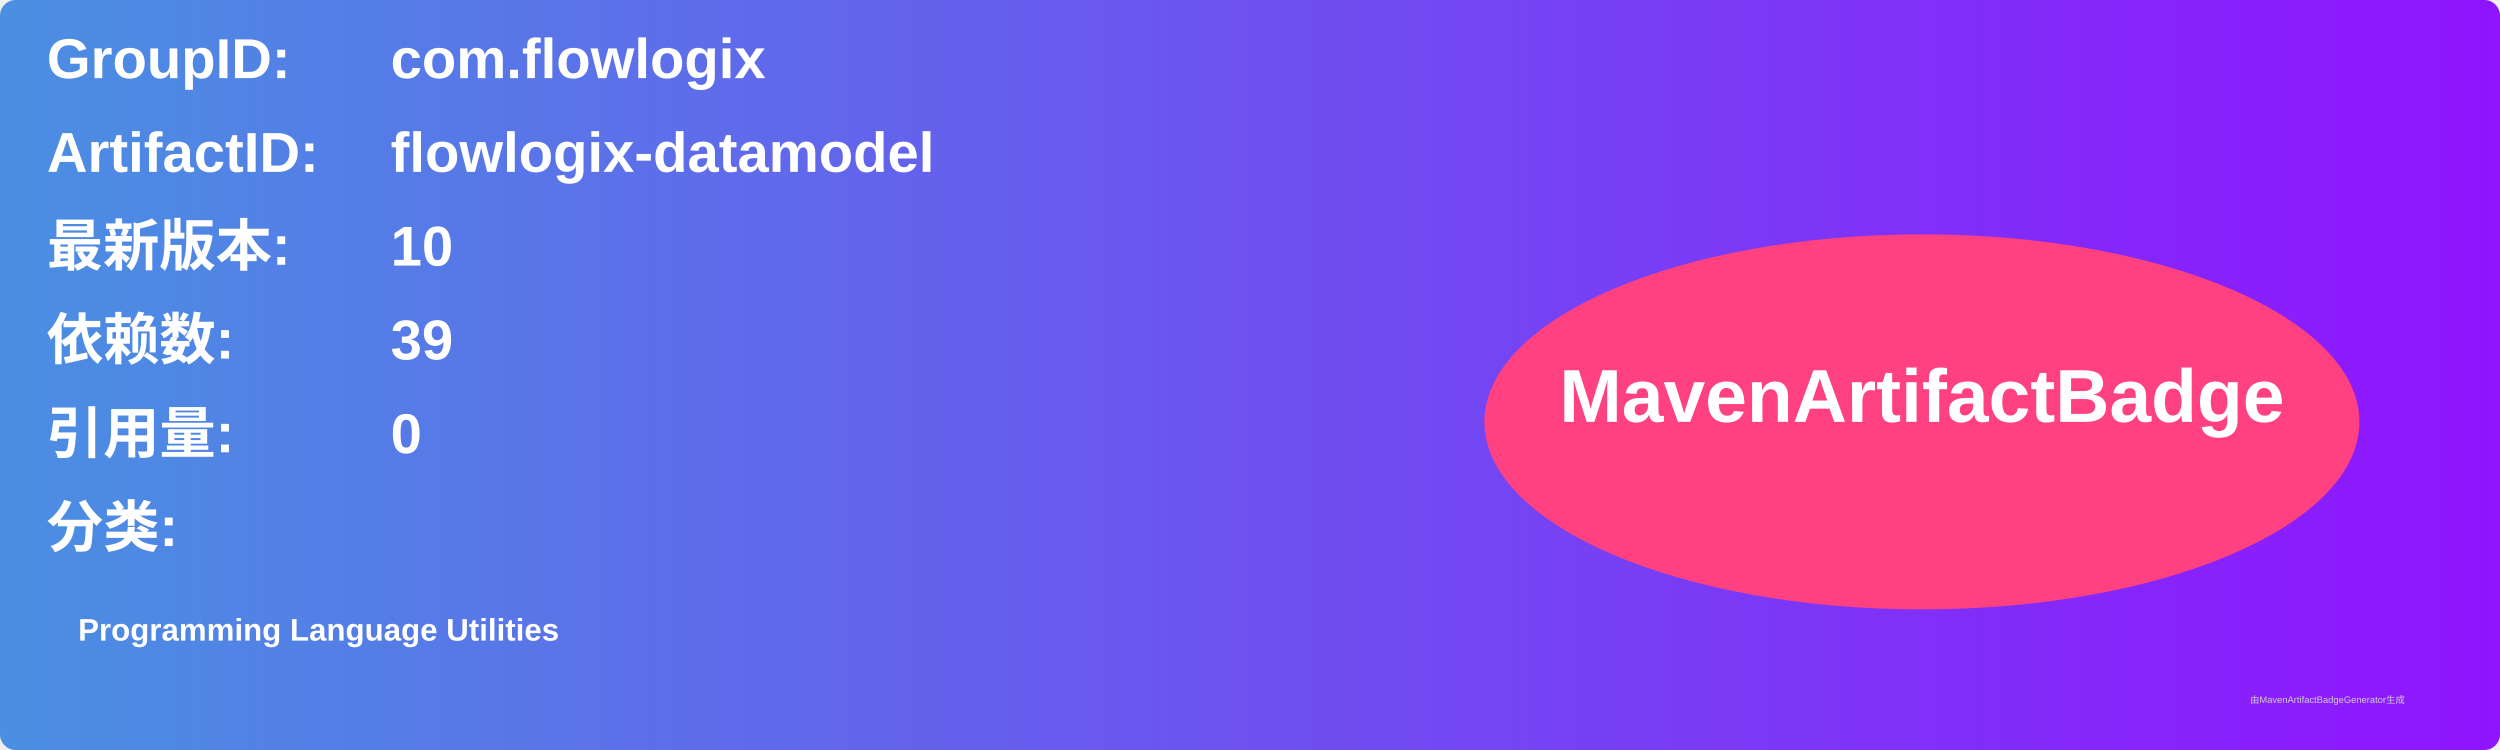
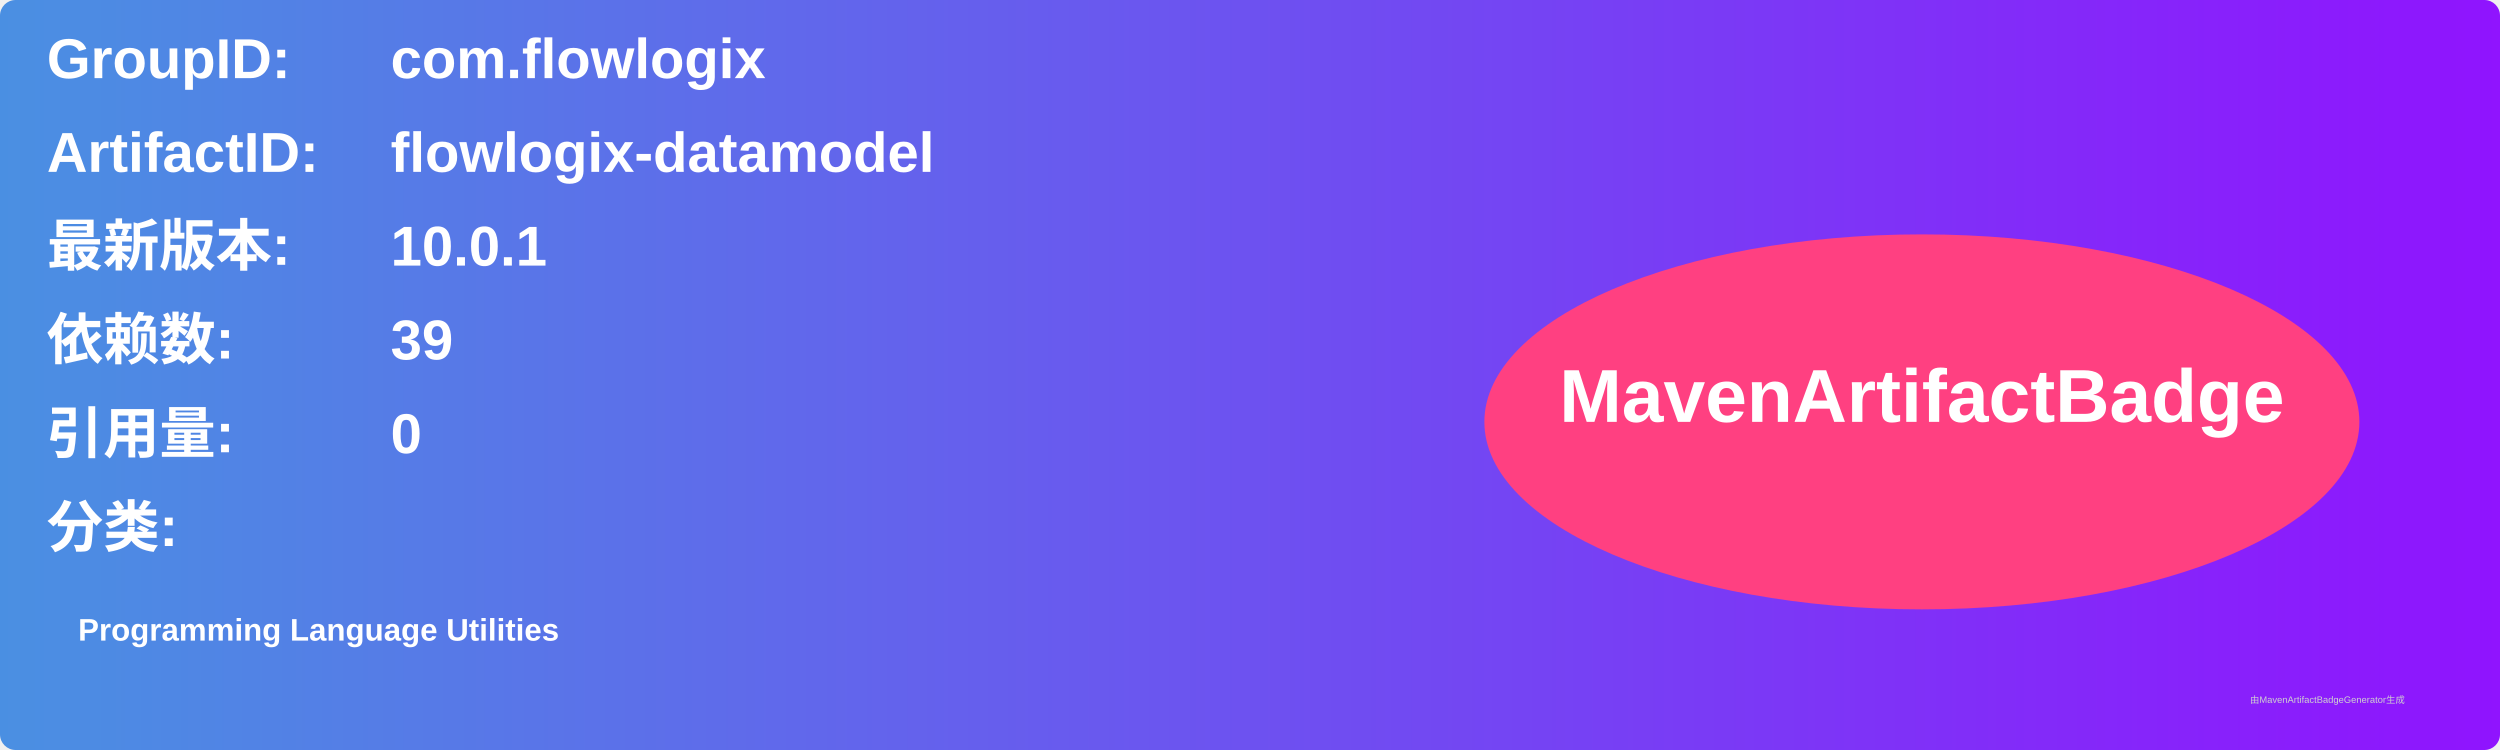
<svg xmlns="http://www.w3.org/2000/svg" width="800" height="240" viewBox="0 0 800 240">
  <linearGradient id="grad" x1="0%" y1="0%" x2="100%" y2="0%">
    <stop offset="0%" stop-color="#4a90e2" />
    <stop offset="100%" stop-color="#9013fe" />
  </linearGradient>
  <rect width="100%" height="100%" rx="5" ry="5" fill="url(#grad)" />
  <g transform="translate(15, 15)">
    <text x="0" y="10" font-family="Arial" font-size="18" fill="white" font-weight="bold" width="260">GroupID:</text>
    <text x="110" y="10" font-family="Arial" font-size="18" fill="white" font-weight="bold" width="460">com.flowlogix</text>
    <text x="0" y="40" font-family="Arial" font-size="18" fill="white" font-weight="bold" width="260">ArtifactID:</text>
    <text x="110" y="40" font-family="Arial" font-size="18" fill="white" font-weight="bold" width="460">flowlogix-datamodel</text>
    <text x="0" y="70" font-family="Arial" font-size="18" fill="white" font-weight="bold">最新版本:</text>
    <text x="110" y="70" font-family="Arial" font-size="18" fill="white" font-weight="bold">
-       <tspan font-weight="bold">10</tspan>
+       <tspan font-weight="bold">10.0.1</tspan>
    </text>
    <text x="0" y="100" font-family="Arial" font-size="18" fill="white" font-weight="bold">依赖数: </text>
    <text x="110" y="100" font-family="Arial" font-size="18" fill="white">
      <tspan font-weight="bold">39</tspan>
    </text>
    <text x="0" y="130" font-family="Arial" font-size="18" fill="white" font-weight="bold">引用量: </text>
    <text x="110" y="130" font-family="Arial" font-size="18" fill="white">
      <tspan font-weight="bold">0</tspan>
    </text>
    <text x="0" y="160" font-family="Arial" font-size="18" fill="white" font-weight="bold">分类:</text>
    <text x="10" y="190" font-family="Arial" font-size="10" fill="white">
      <tspan font-weight="bold">Programming Language Utilities</tspan>
    </text>
    <ellipse cx="600" cy="120" rx="140" ry="60" fill="#ff4081" />
    <text x="600" y="120" text-anchor="middle" font-family="Arial" font-size="24" fill="white" font-weight="bold">MavenArtifactBadge</text>
  </g>
  <text x="720" y="225" font-family="Arial" font-size="3" fill="#d0d0d0">由MavenArtifactBadgeGenerator生成</text>
</svg>
